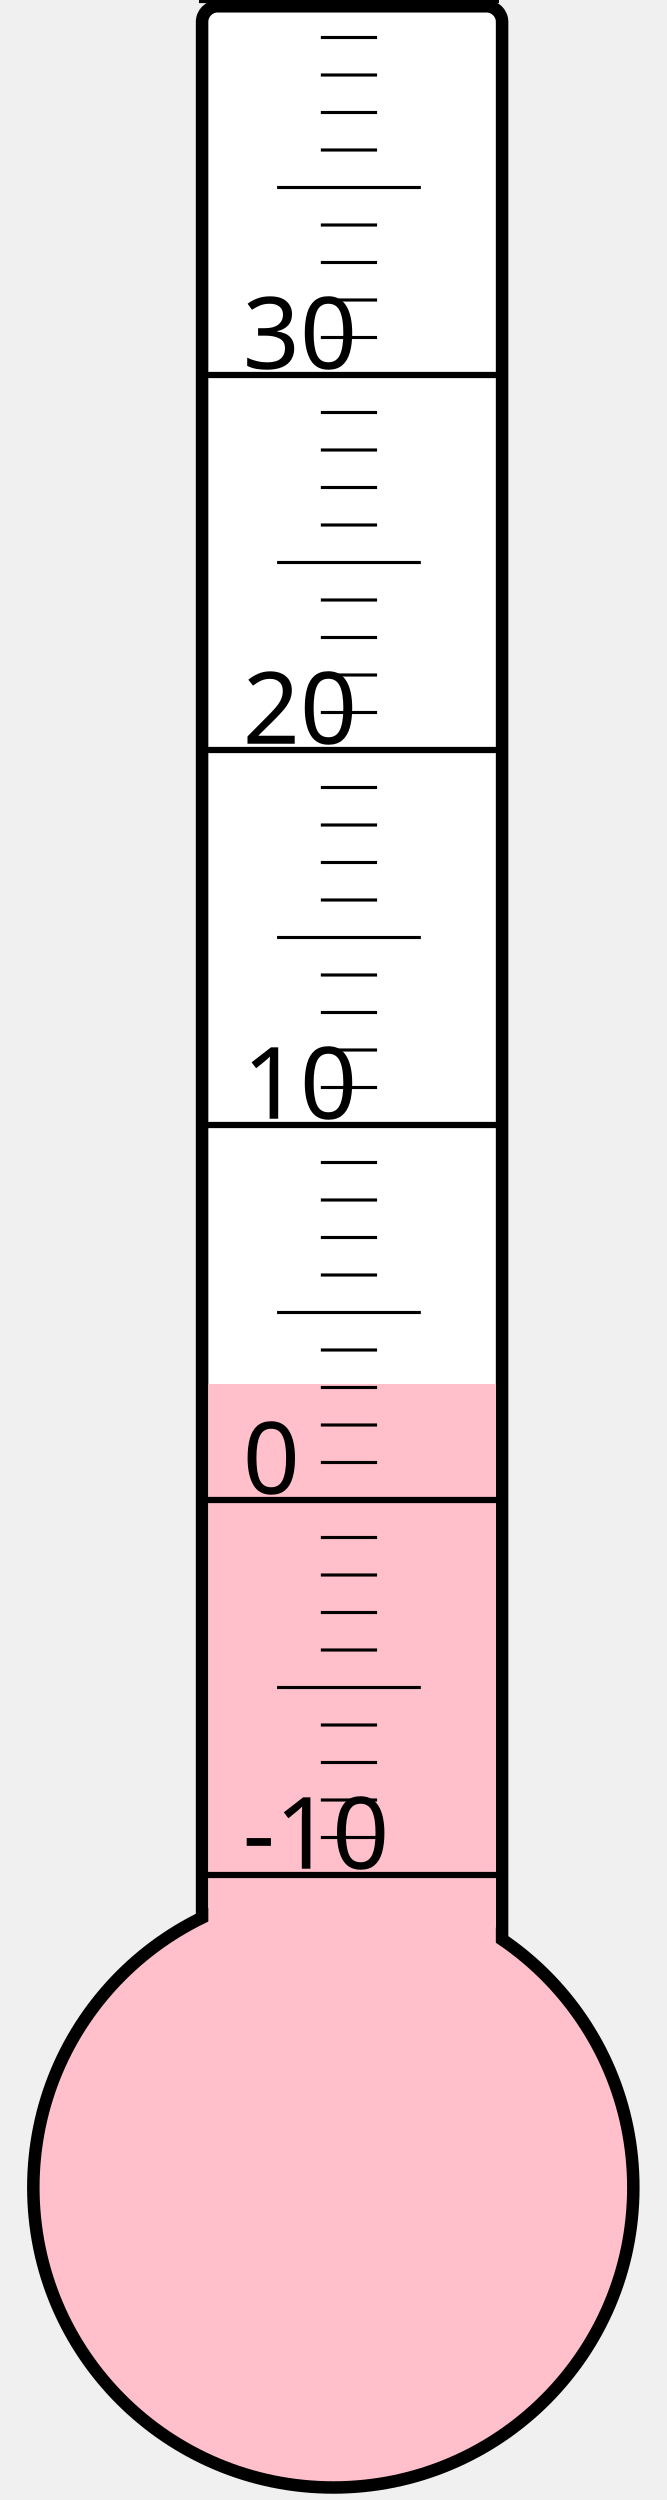
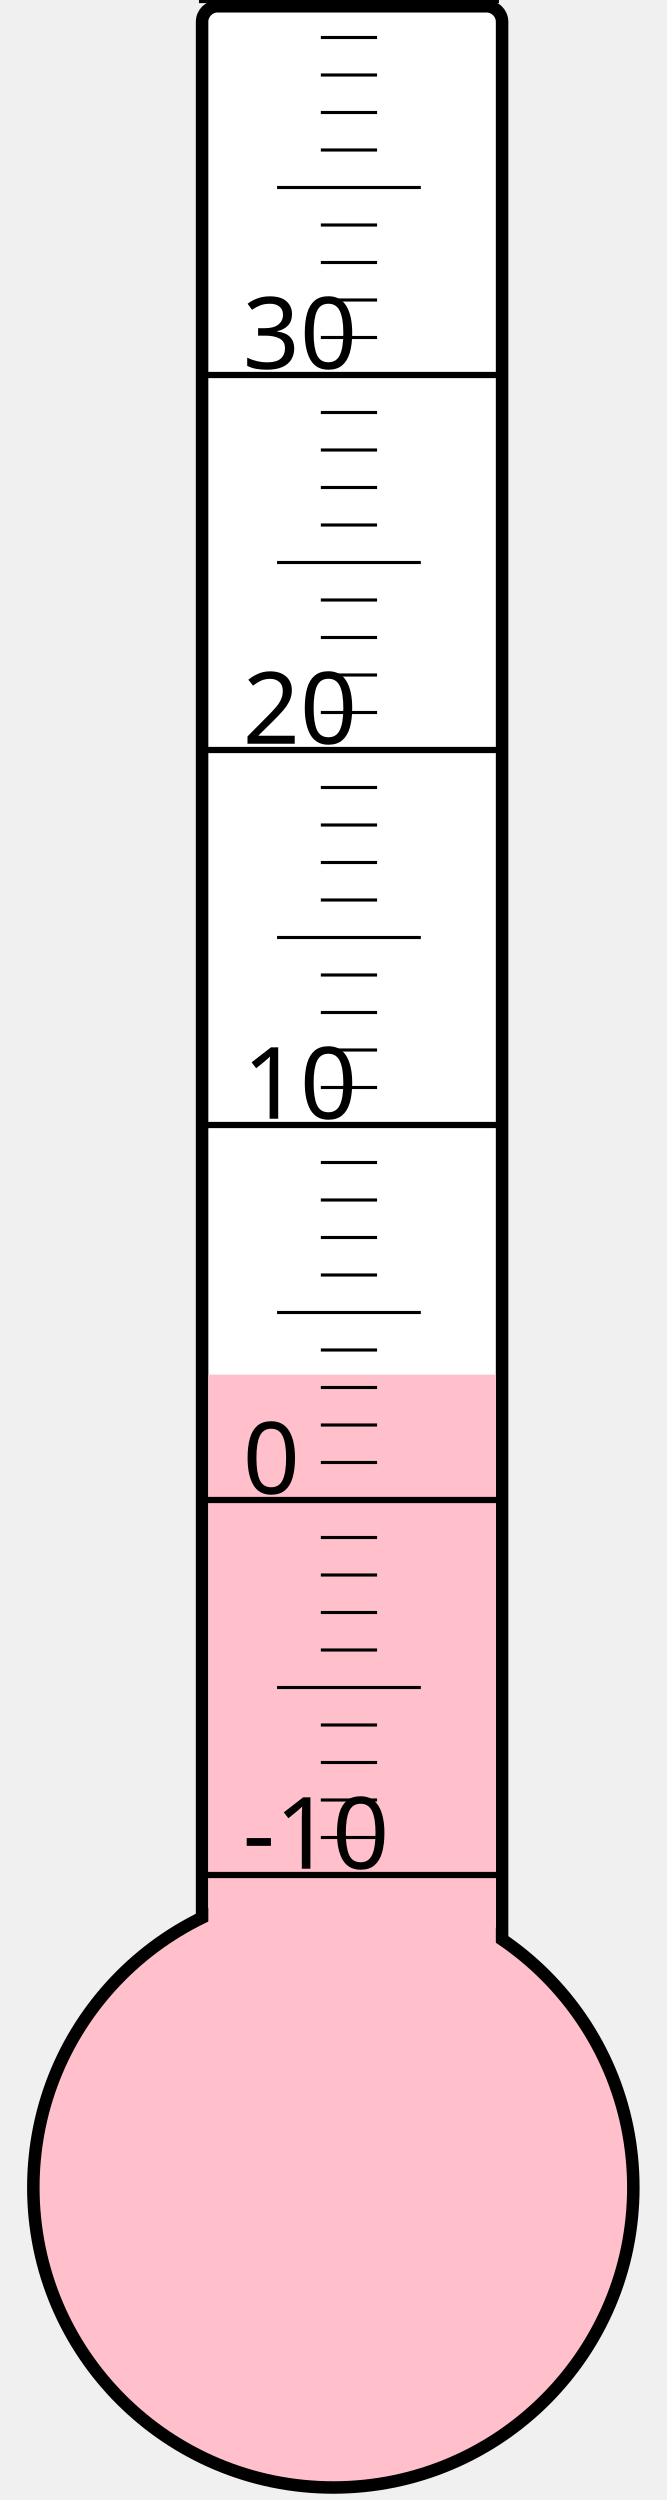
<svg xmlns="http://www.w3.org/2000/svg" width="40px" height="150px" viewBox="0 0 200 800">
  <rect width="200" height="800" x="0" y="0" style="fill: #ffffeb; fill-opacity: 0;" />
  <rect width="96" height="680" x="58" y="2" rx="5" ry="5" style="fill: white; fill-opacity: 1; stroke: black; stroke-width: 4;" />
  <circle cx="100" cy="700" r="96" style="fill: pink; stroke: black; stroke-width: 4;" />
-   <rect width="92" height="257.125" x="60" y="442.875" style="fill: pink; fill-opacity: 1; stroke-width: 0;" />
+   <rect width="92" height="260.125" x="60" y="439.875" style="fill: pink; fill-opacity: 1; stroke-width: 0;" />
  <text x="71" y="598" style="font-family: sans-serif; font-size: 24pt;">-10</text>
  <text x="71" y="478" style="font-family: sans-serif; font-size: 24pt;">0</text>
  <text x="71" y="358" style="font-family: sans-serif; font-size: 24pt;">10</text>
  <text x="71" y="238" style="font-family: sans-serif; font-size: 24pt;">20</text>
  <text x="71" y="118" style="font-family: sans-serif; font-size: 24pt;">30</text>
  <g style="stroke: black;">
    <line x1="57" y1="600" x2="153" y2="600" style="stroke-width: 2;" />
    <line x1="96" y1="588" x2="114" y2="588" style="stroke-width: 1;" />
    <line x1="96" y1="576" x2="114" y2="576" style="stroke-width: 1;" />
    <line x1="96" y1="564" x2="114" y2="564" style="stroke-width: 1;" />
    <line x1="96" y1="552" x2="114" y2="552" style="stroke-width: 1;" />
    <line x1="82" y1="540" x2="128" y2="540" style="stroke-width: 1;" />
    <line x1="96" y1="528" x2="114" y2="528" style="stroke-width: 1;" />
    <line x1="96" y1="516" x2="114" y2="516" style="stroke-width: 1;" />
    <line x1="96" y1="504" x2="114" y2="504" style="stroke-width: 1;" />
    <line x1="96" y1="492" x2="114" y2="492" style="stroke-width: 1;" />
    <line x1="57" y1="480" x2="153" y2="480" style="stroke-width: 2;" />
    <line x1="96" y1="468" x2="114" y2="468" style="stroke-width: 1;" />
    <line x1="96" y1="456" x2="114" y2="456" style="stroke-width: 1;" />
    <line x1="96" y1="444" x2="114" y2="444" style="stroke-width: 1;" />
    <line x1="96" y1="432" x2="114" y2="432" style="stroke-width: 1;" />
    <line x1="82" y1="420" x2="128" y2="420" style="stroke-width: 1;" />
    <line x1="96" y1="408" x2="114" y2="408" style="stroke-width: 1;" />
    <line x1="96" y1="396" x2="114" y2="396" style="stroke-width: 1;" />
    <line x1="96" y1="384" x2="114" y2="384" style="stroke-width: 1;" />
    <line x1="96" y1="372" x2="114" y2="372" style="stroke-width: 1;" />
    <line x1="57" y1="360" x2="153" y2="360" style="stroke-width: 2;" />
    <line x1="96" y1="348" x2="114" y2="348" style="stroke-width: 1;" />
    <line x1="96" y1="336" x2="114" y2="336" style="stroke-width: 1;" />
    <line x1="96" y1="324" x2="114" y2="324" style="stroke-width: 1;" />
    <line x1="96" y1="312" x2="114" y2="312" style="stroke-width: 1;" />
    <line x1="82" y1="300" x2="128" y2="300" style="stroke-width: 1;" />
    <line x1="96" y1="288" x2="114" y2="288" style="stroke-width: 1;" />
    <line x1="96" y1="276" x2="114" y2="276" style="stroke-width: 1;" />
    <line x1="96" y1="264" x2="114" y2="264" style="stroke-width: 1;" />
    <line x1="96" y1="252" x2="114" y2="252" style="stroke-width: 1;" />
    <line x1="57" y1="240" x2="153" y2="240" style="stroke-width: 2;" />
    <line x1="96" y1="228" x2="114" y2="228" style="stroke-width: 1;" />
    <line x1="96" y1="216" x2="114" y2="216" style="stroke-width: 1;" />
    <line x1="96" y1="204" x2="114" y2="204" style="stroke-width: 1;" />
    <line x1="96" y1="192" x2="114" y2="192" style="stroke-width: 1;" />
    <line x1="82" y1="180" x2="128" y2="180" style="stroke-width: 1;" />
    <line x1="96" y1="168" x2="114" y2="168" style="stroke-width: 1;" />
    <line x1="96" y1="156" x2="114" y2="156" style="stroke-width: 1;" />
    <line x1="96" y1="144" x2="114" y2="144" style="stroke-width: 1;" />
    <line x1="96" y1="132" x2="114" y2="132" style="stroke-width: 1;" />
    <line x1="57" y1="120" x2="153" y2="120" style="stroke-width: 2;" />
    <line x1="96" y1="108" x2="114" y2="108" style="stroke-width: 1;" />
    <line x1="96" y1="96" x2="114" y2="96" style="stroke-width: 1;" />
    <line x1="96" y1="84" x2="114" y2="84" style="stroke-width: 1;" />
    <line x1="96" y1="72" x2="114" y2="72" style="stroke-width: 1;" />
    <line x1="82" y1="60" x2="128" y2="60" style="stroke-width: 1;" />
    <line x1="96" y1="48" x2="114" y2="48" style="stroke-width: 1;" />
    <line x1="96" y1="36" x2="114" y2="36" style="stroke-width: 1;" />
    <line x1="96" y1="24" x2="114" y2="24" style="stroke-width: 1;" />
    <line x1="96" y1="12" x2="114" y2="12" style="stroke-width: 1;" />
    <line x1="57" y1="0" x2="153" y2="0" style="stroke-width: 2;" />
  </g>
</svg>
